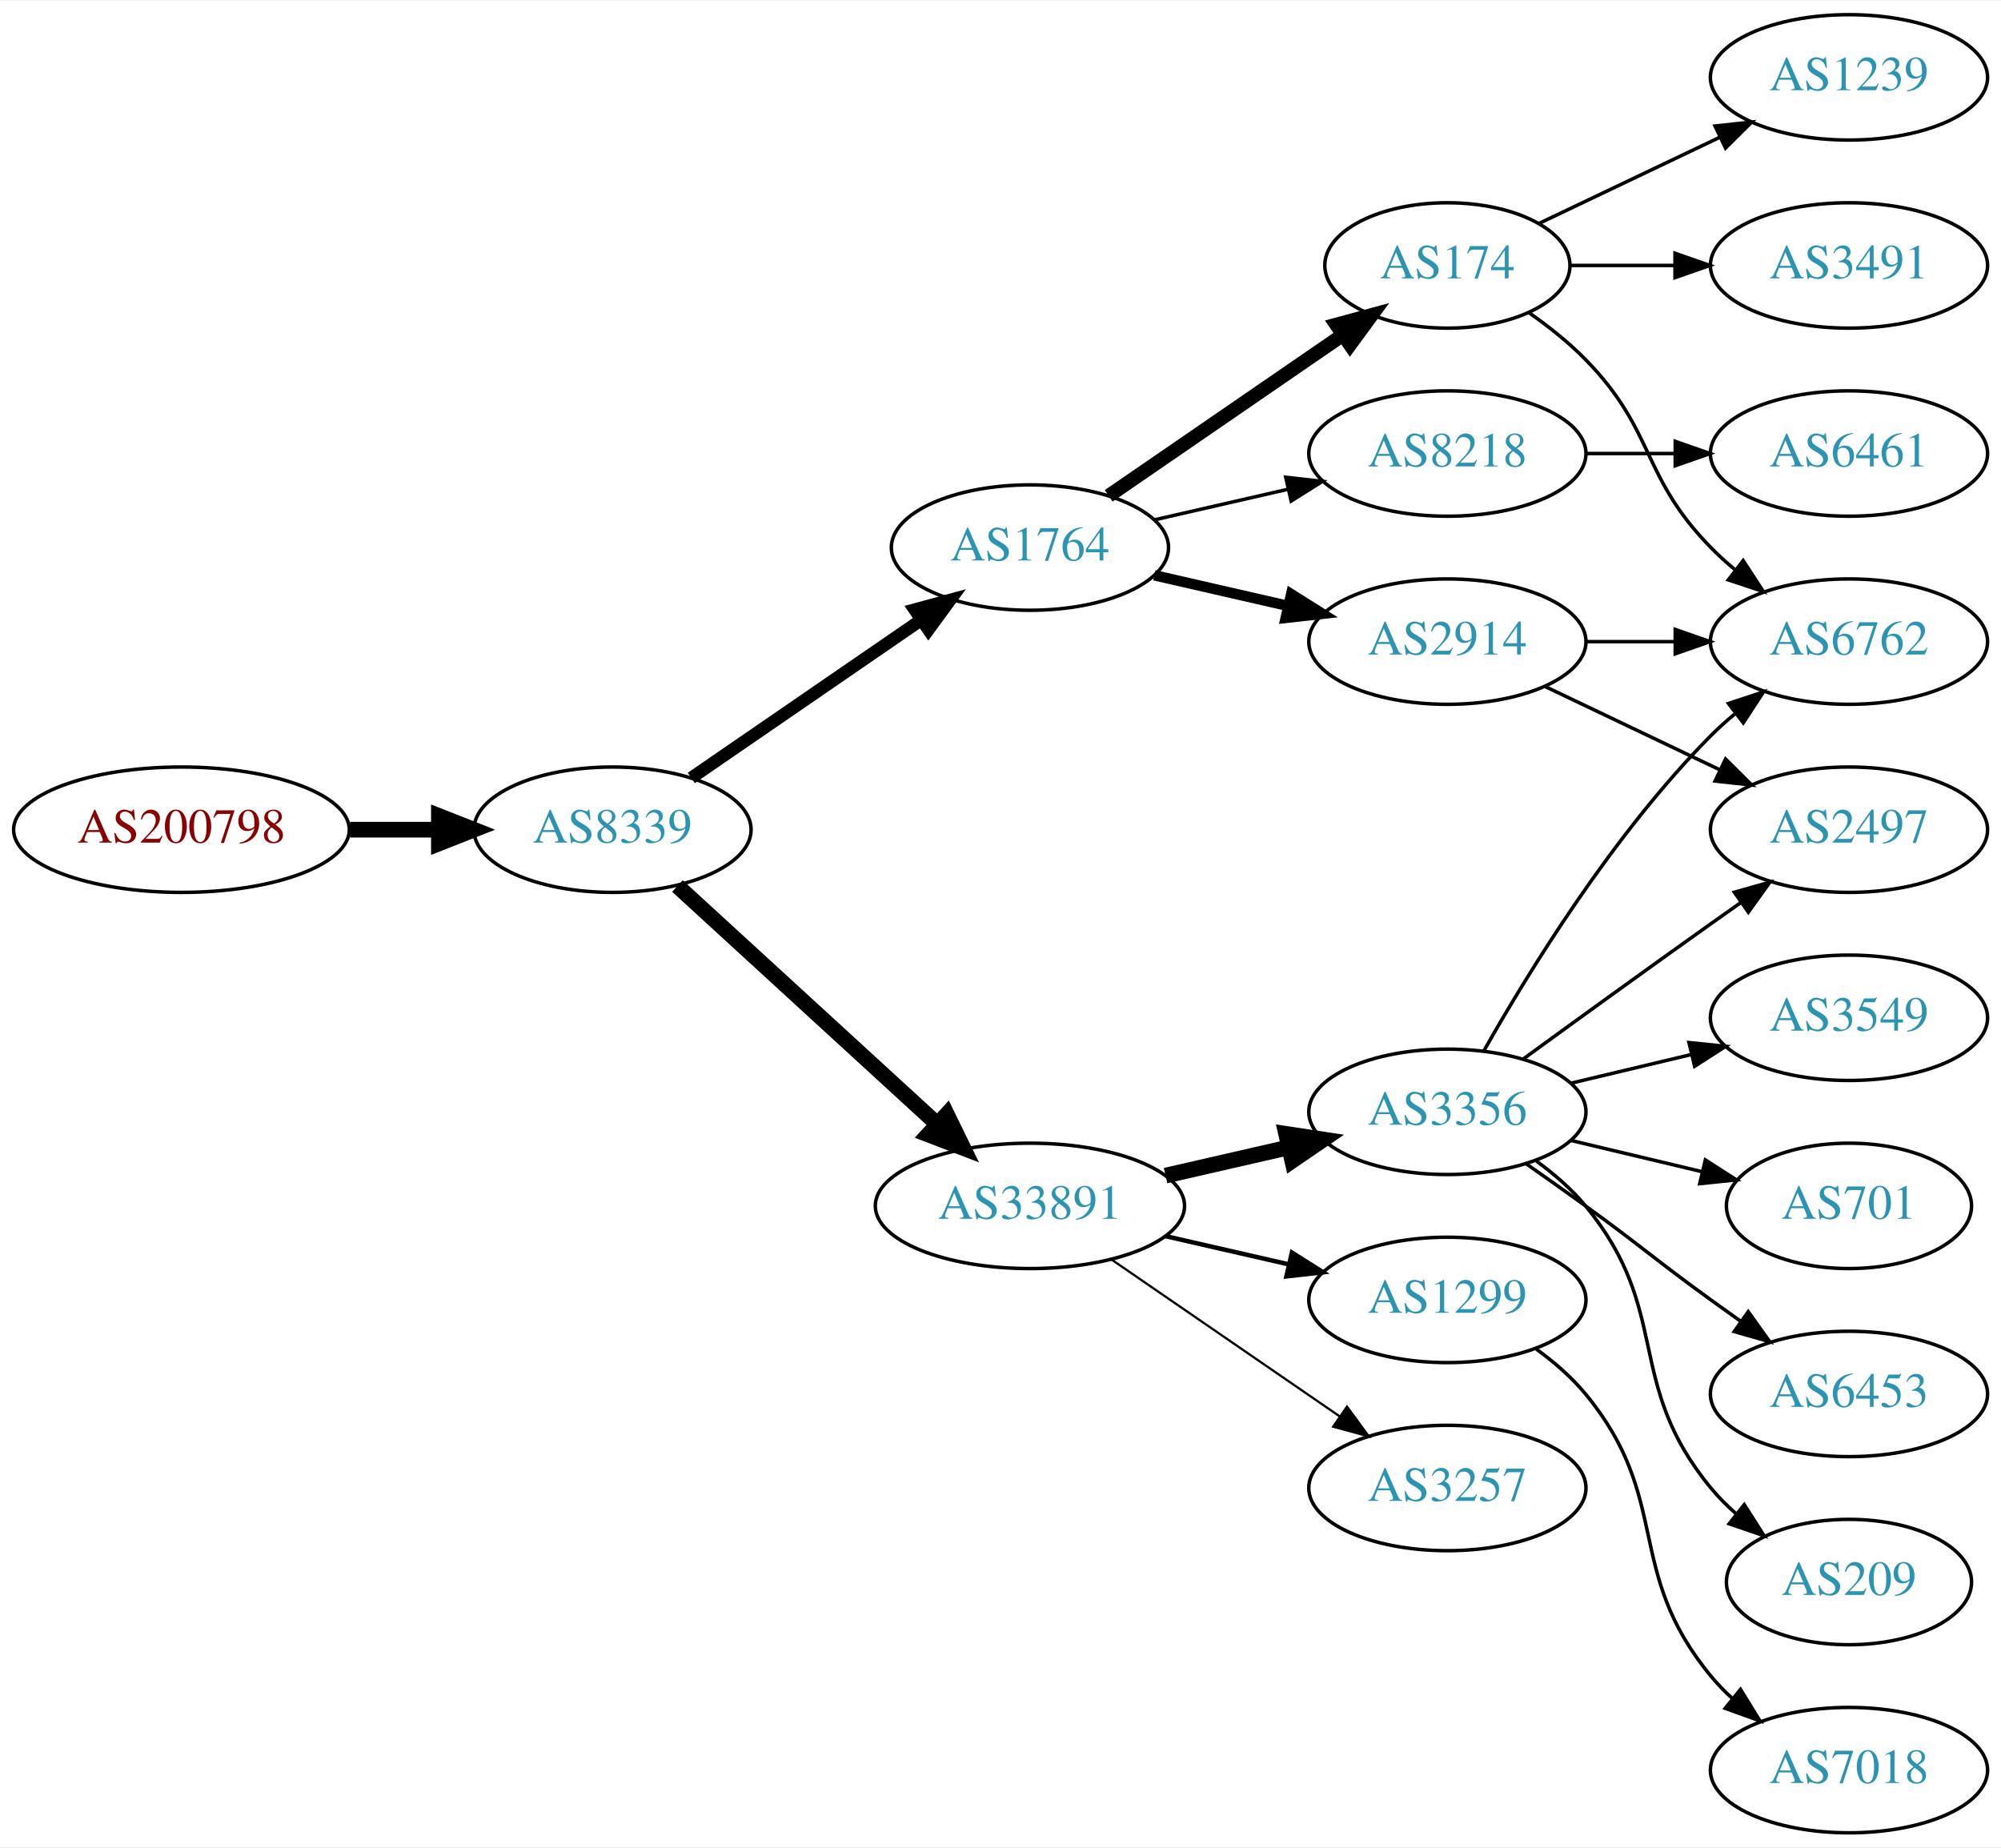
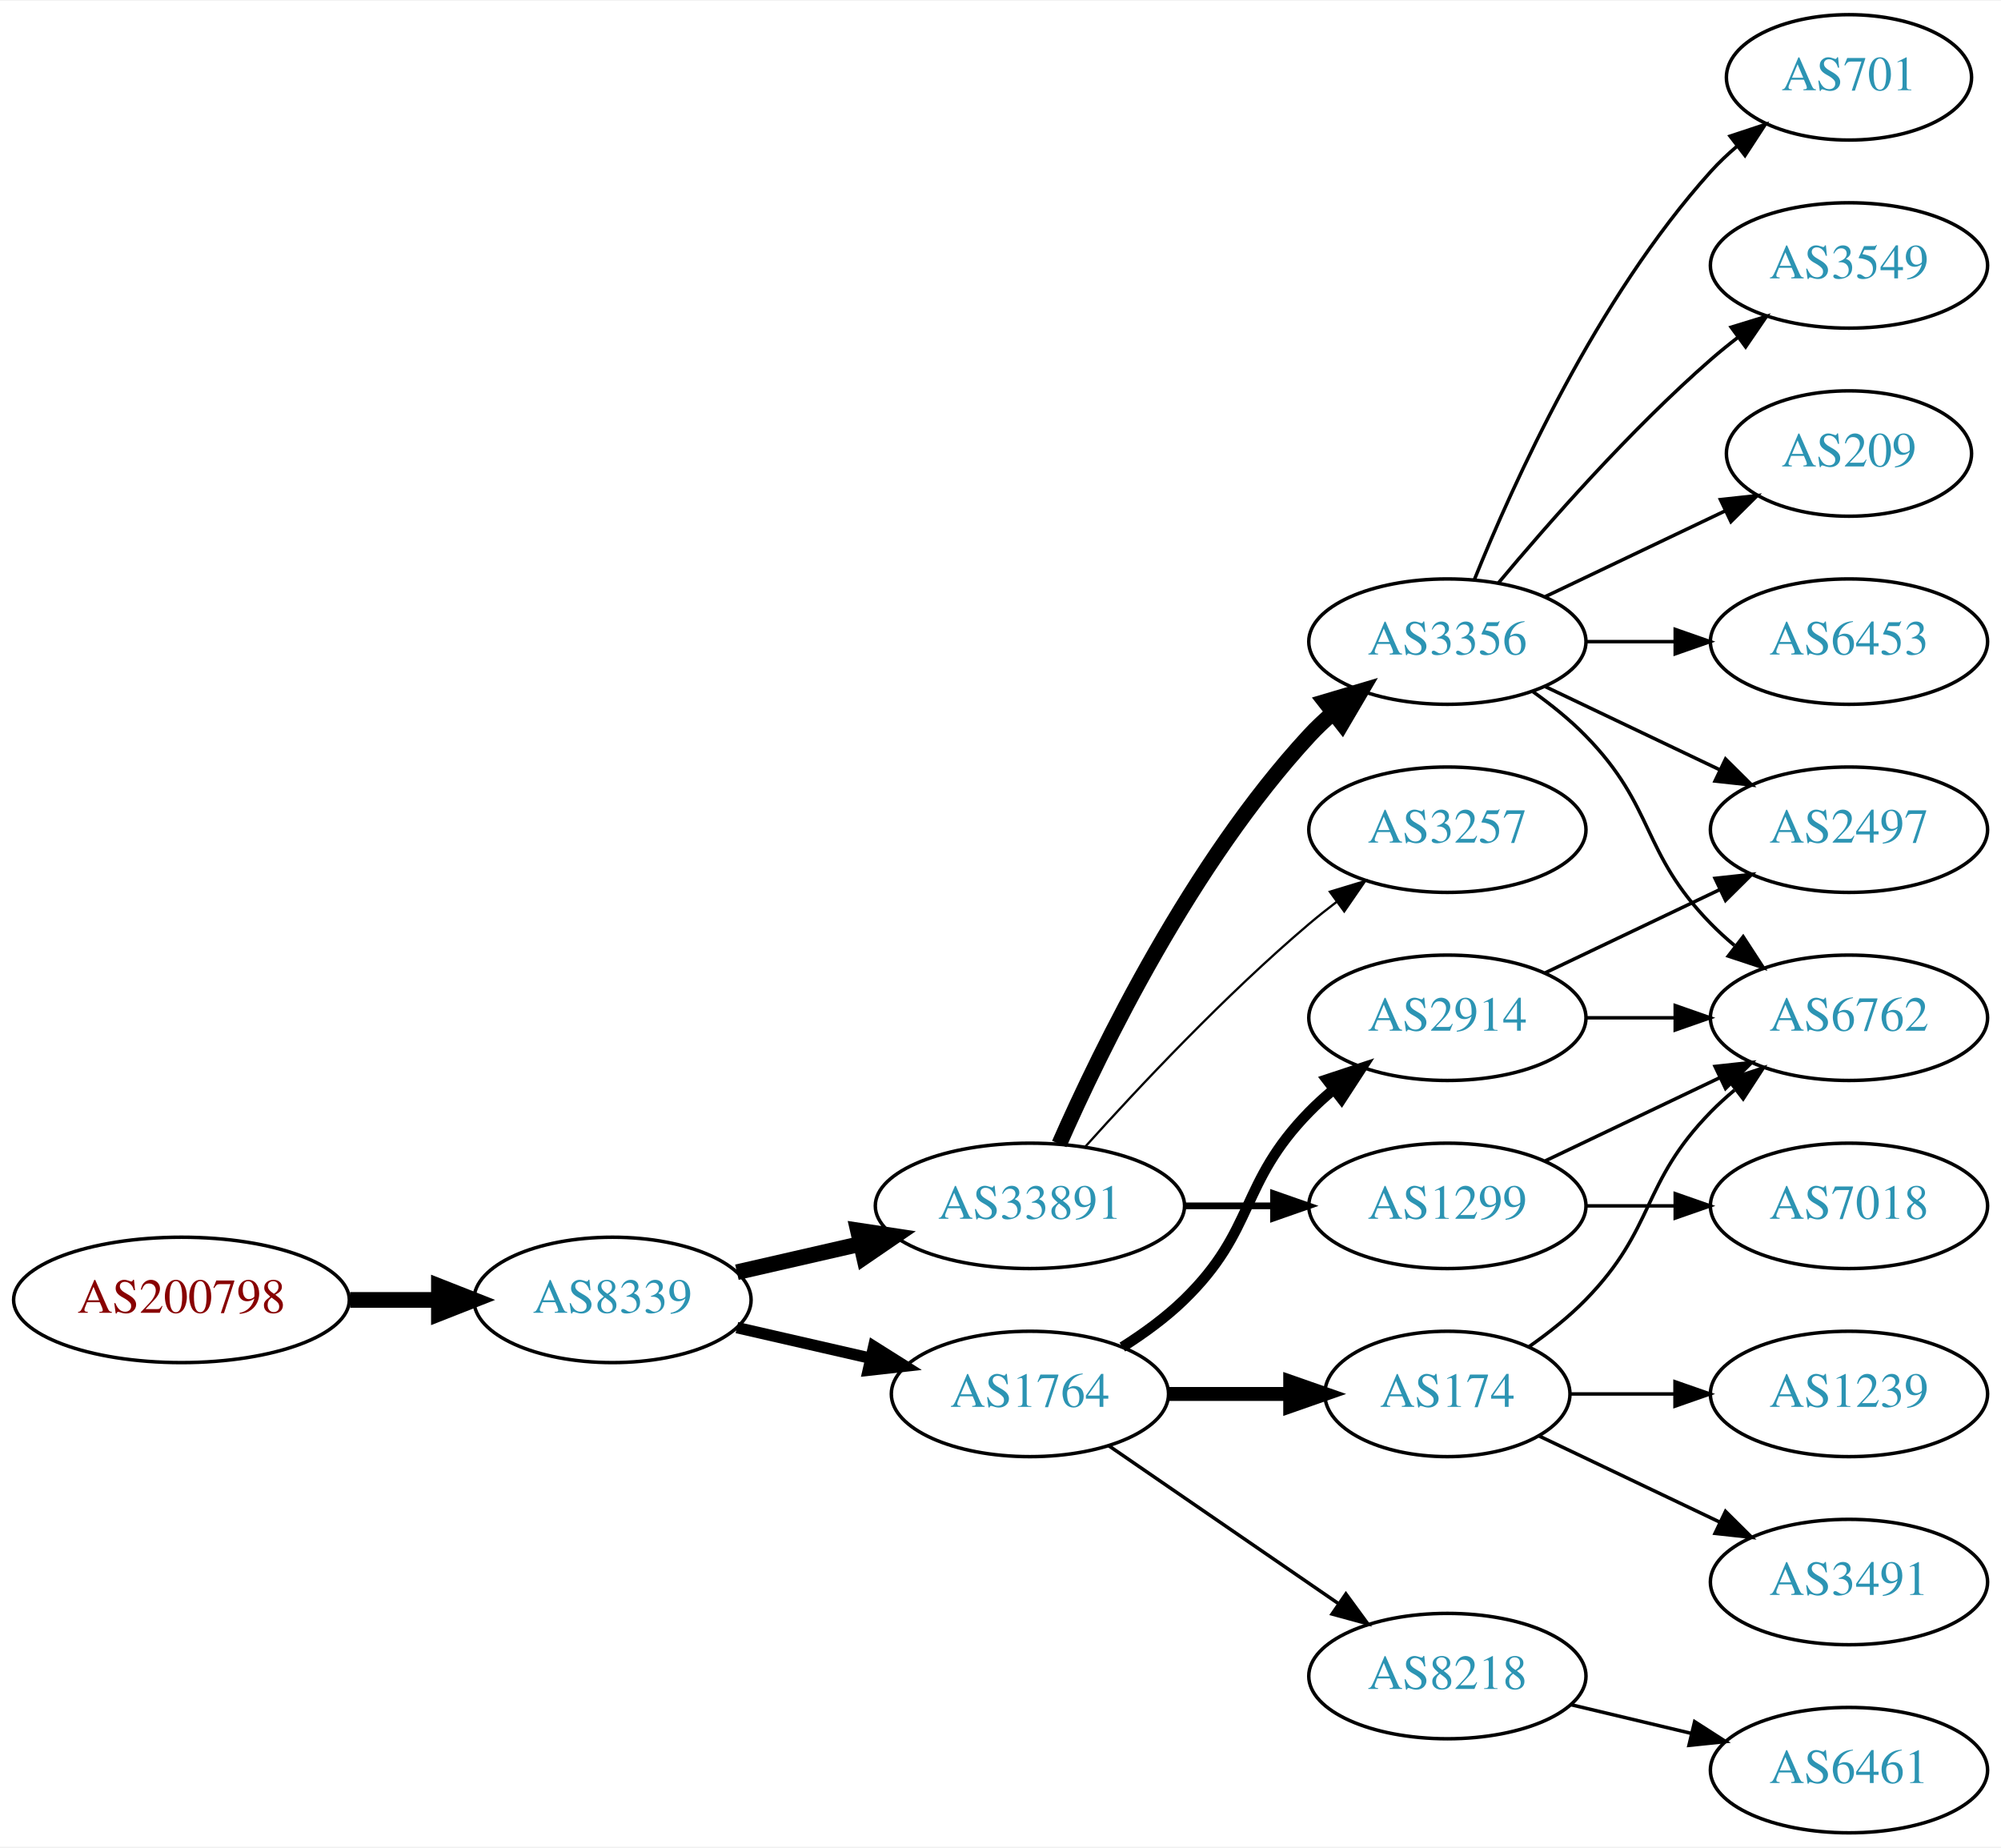
<svg xmlns="http://www.w3.org/2000/svg" xmlns:xlink="http://www.w3.org/1999/xlink" width="574pt" height="530pt" viewBox="0.00 0.00 574.46 530.00">
  <g id="graph0" class="graph" transform="scale(1 1) rotate(0) translate(4 526)">
    <polygon fill="white" stroke="none" points="-4,4 -4,-526 570.463,-526 570.463,4 -4,4" />
    <g id="node1" class="node">
      <g id="a_node1">
        <a xlink:href="/asn/200798" xlink:title="AS200798 ~ NOE-LFWV-AS [AT]">
-           <ellipse fill="#ffffff" stroke="black" cx="48.096" cy="-288" rx="48.192" ry="18" />
-           <text text-anchor="middle" x="48.096" y="-284.3" font-family="Times,serif" font-size="14.00" fill="#880000">AS200798</text>
+           <ellipse fill="#ffffff" stroke="black" cx="48.096" cy="-153" rx="48.192" ry="18" />
+           <text text-anchor="middle" x="48.096" y="-149.3" font-family="Times,serif" font-size="14.00" fill="#880000">AS200798</text>
        </a>
      </g>
    </g>
    <g id="node2" class="node">
      <g id="a_node2">
        <a xlink:href="/asn/8339" xlink:title="AS8339 ~ kabelplus GmbH [AT]">
-           <ellipse fill="#ffffff" stroke="black" cx="171.838" cy="-288" rx="39.794" ry="18" />
-           <text text-anchor="middle" x="171.838" y="-284.3" font-family="Times,serif" font-size="14.00" fill="#2c94b3">AS8339</text>
+           <ellipse fill="#ffffff" stroke="black" cx="171.838" cy="-153" rx="39.794" ry="18" />
+           <text text-anchor="middle" x="171.838" y="-149.3" font-family="Times,serif" font-size="14.00" fill="#2c94b3">AS8339</text>
        </a>
      </g>
    </g>
    <g id="edge1" class="edge">
-       <path fill="none" stroke="black" stroke-width="4.5" d="M96.513,-288C104.867,-288 113.577,-288 121.969,-288" />
-       <polygon fill="black" stroke="black" stroke-width="4.5" points="122.004,-291.938 132.004,-288 122.004,-284.063 122.004,-291.938" />
+       <path fill="none" stroke="black" stroke-width="4.5" d="M96.513,-153C104.867,-153 113.577,-153 121.969,-153" />
+       <polygon fill="black" stroke="black" stroke-width="4.5" points="122.004,-156.938 132.004,-153 122.004,-149.063 122.004,-156.938" />
    </g>
    <g id="node3" class="node">
      <g id="a_node3">
-         <a xlink:href="/asn/1764" xlink:title="AS1764 ~ NEXTLAYER-AS [AT]">
-           <ellipse fill="#ffffff" stroke="black" cx="291.681" cy="-369" rx="39.794" ry="18" />
-           <text text-anchor="middle" x="291.681" y="-365.3" font-family="Times,serif" font-size="14.00" fill="#2c94b3">AS1764</text>
-         </a>
-       </g>
-     </g>
-     <g id="edge2" class="edge">
-       <path fill="none" stroke="black" stroke-width="3.6" d="M194.452,-302.857C212.941,-315.565 239.754,-333.995 260.384,-348.175" />
-       <polygon fill="black" stroke="black" stroke-width="3.6" points="258.581,-351.183 268.804,-353.963 262.546,-345.414 258.581,-351.183" />
-     </g>
-     <g id="node4" class="node">
-       <g id="a_node4">
        <a xlink:href="/asn/33891" xlink:title="AS33891 ~ CORE-BACKBONE GMBH GLOBAL NETWORK [DE]">
          <ellipse fill="#ffffff" stroke="black" cx="291.681" cy="-180" rx="44.393" ry="18" />
          <text text-anchor="middle" x="291.681" y="-176.3" font-family="Times,serif" font-size="14.00" fill="#2c94b3">AS33891</text>
        </a>
      </g>
    </g>
+     <g id="edge2" class="edge">
+       <path fill="none" stroke="black" stroke-width="4.5" d="M207.557,-160.955C218.696,-163.507 231.231,-166.379 243.124,-169.104" />
+       <polygon fill="black" stroke="black" stroke-width="4.5" points="242.291,-172.953 252.918,-171.348 244.05,-165.276 242.291,-172.953" />
+     </g>
+     <g id="node4" class="node">
+       <g id="a_node4">
+         <a xlink:href="/asn/1764" xlink:title="AS1764 ~ NEXTLAYER-AS [AT]">
+           <ellipse fill="#ffffff" stroke="black" cx="291.681" cy="-126" rx="39.794" ry="18" />
+           <text text-anchor="middle" x="291.681" y="-122.3" font-family="Times,serif" font-size="14.00" fill="#2c94b3">AS1764</text>
+         </a>
+       </g>
+     </g>
    <g id="edge3" class="edge">
-       <path fill="none" stroke="black" stroke-width="4.5" d="M190.48,-271.831C210.238,-253.724 242.44,-224.211 264.992,-203.543" />
-       <polygon fill="black" stroke="black" stroke-width="4.5" points="267.818,-206.294 272.53,-196.635 262.497,-200.488 267.818,-206.294" />
+       <path fill="none" stroke="black" stroke-width="3.273" d="M207.557,-145.045C219.557,-142.296 233.178,-139.175 245.871,-136.267" />
+       <polygon fill="black" stroke="black" stroke-width="3.273" points="246.836,-139.636 255.802,-133.991 245.273,-132.813 246.836,-139.636" />
    </g>
    <g id="node5" class="node">
      <g id="a_node5">
-         <a xlink:href="/asn/174" xlink:title="AS174 ~ Cogent Communications [US]">
-           <ellipse fill="#ffffff" stroke="black" cx="411.523" cy="-450" rx="35.194" ry="18" />
-           <text text-anchor="middle" x="411.523" y="-446.3" font-family="Times,serif" font-size="14.00" fill="#2c94b3">AS174</text>
+         <a xlink:href="/asn/3356" xlink:title="AS3356 ~ Level 3 Parent, LLC [US]">
+           <ellipse fill="#ffffff" stroke="black" cx="411.523" cy="-342" rx="39.794" ry="18" />
+           <text text-anchor="middle" x="411.523" y="-338.3" font-family="Times,serif" font-size="14.00" fill="#2c94b3">AS3356</text>
        </a>
      </g>
    </g>
    <g id="edge4" class="edge">
-       <path fill="none" stroke="black" stroke-width="4" d="M314.295,-383.857C333.132,-396.805 360.612,-415.693 381.388,-429.973" />
-       <polygon fill="black" stroke="black" stroke-width="4" points="379.613,-433.001 389.836,-435.781 383.578,-427.232 379.613,-433.001" />
+       <path fill="none" stroke="black" stroke-width="4.5" d="M300.096,-197.761C312.165,-225.183 338.136,-278.473 371.877,-315 373.907,-317.198 376.146,-319.319 378.492,-321.34" />
+       <polygon fill="black" stroke="black" stroke-width="4.5" points="376.435,-324.73 386.736,-327.794 381.289,-318.529 376.435,-324.73" />
    </g>
    <g id="node6" class="node">
      <g id="a_node6">
-         <a xlink:href="/asn/2914" xlink:title="AS2914 ~ NTT America, Inc. [US]">
-           <ellipse fill="#ffffff" stroke="black" cx="411.523" cy="-342" rx="39.794" ry="18" />
-           <text text-anchor="middle" x="411.523" y="-338.3" font-family="Times,serif" font-size="14.00" fill="#2c94b3">AS2914</text>
+         <a xlink:href="/asn/1299" xlink:title="AS1299 ~ Telia Carrier [EU]">
+           <ellipse fill="#ffffff" stroke="black" cx="411.523" cy="-180" rx="39.794" ry="18" />
+           <text text-anchor="middle" x="411.523" y="-176.3" font-family="Times,serif" font-size="14.00" fill="#2c94b3">AS1299</text>
        </a>
      </g>
    </g>
    <g id="edge5" class="edge">
-       <path fill="none" stroke="black" stroke-width="3" d="M327.4,-361.045C339.4,-358.296 353.021,-355.175 365.713,-352.267" />
-       <polygon fill="black" stroke="black" stroke-width="3" points="366.679,-355.636 375.645,-349.991 365.116,-348.813 366.679,-355.636" />
+       <path fill="none" stroke="black" stroke-width="1.929" d="M335.892,-180C344.204,-180 352.967,-180 361.449,-180" />
+       <polygon fill="black" stroke="black" stroke-width="1.929" points="361.608,-183.5 371.608,-180 361.608,-176.5 361.608,-183.5" />
    </g>
    <g id="node7" class="node">
      <g id="a_node7">
-         <a xlink:href="/asn/8218" xlink:title="AS8218 ~ legacy Neotelecoms [FR]">
-           <ellipse fill="#ffffff" stroke="black" cx="411.523" cy="-396" rx="39.794" ry="18" />
-           <text text-anchor="middle" x="411.523" y="-392.3" font-family="Times,serif" font-size="14.00" fill="#2c94b3">AS8218</text>
+         <a xlink:href="/asn/3257" xlink:title="AS3257 ~ GTT [DE]">
+           <ellipse fill="#ffffff" stroke="black" cx="411.523" cy="-288" rx="39.794" ry="18" />
+           <text text-anchor="middle" x="411.523" y="-284.3" font-family="Times,serif" font-size="14.00" fill="#2c94b3">AS3257</text>
        </a>
      </g>
    </g>
    <g id="edge6" class="edge">
-       <path fill="none" stroke="black" d="M327.4,-376.955C339.4,-379.704 353.021,-382.825 365.713,-385.733" />
-       <polygon fill="black" stroke="black" points="365.116,-389.187 375.645,-388.009 366.679,-382.364 365.116,-389.187" />
+       <path fill="none" stroke="black" stroke-width="0.643" d="M307.613,-197.044C322.939,-214.097 347.875,-240.65 371.877,-261 374.374,-263.117 377.034,-265.232 379.746,-267.293" />
+       <polygon fill="black" stroke="black" stroke-width="0.643" points="377.782,-270.194 387.922,-273.266 381.912,-264.541 377.782,-270.194" />
    </g>
    <g id="node8" class="node">
      <g id="a_node8">
-         <a xlink:href="/asn/3356" xlink:title="AS3356 ~ Level 3 Parent, LLC [US]">
-           <ellipse fill="#ffffff" stroke="black" cx="411.523" cy="-207" rx="39.794" ry="18" />
-           <text text-anchor="middle" x="411.523" y="-203.3" font-family="Times,serif" font-size="14.00" fill="#2c94b3">AS3356</text>
+         <a xlink:href="/asn/174" xlink:title="AS174 ~ Cogent Communications [US]">
+           <ellipse fill="#ffffff" stroke="black" cx="411.523" cy="-126" rx="35.194" ry="18" />
+           <text text-anchor="middle" x="411.523" y="-122.3" font-family="Times,serif" font-size="14.00" fill="#2c94b3">AS174</text>
        </a>
      </g>
    </g>
    <g id="edge7" class="edge">
-       <path fill="none" stroke="black" stroke-width="4.5" d="M330.615,-188.692C341.856,-191.267 354.269,-194.111 365.892,-196.774" />
-       <polygon fill="black" stroke="black" stroke-width="4.5" points="365.227,-200.661 375.853,-199.057 366.985,-192.985 365.227,-200.661" />
+       <path fill="none" stroke="black" stroke-width="4" d="M331.593,-126C342.68,-126 354.839,-126 366.222,-126" />
+       <polygon fill="black" stroke="black" stroke-width="4" points="366.404,-129.5 376.404,-126 366.403,-122.5 366.404,-129.5" />
    </g>
    <g id="node9" class="node">
      <g id="a_node9">
-         <a xlink:href="/asn/1299" xlink:title="AS1299 ~ Telia Carrier [EU]">
-           <ellipse fill="#ffffff" stroke="black" cx="411.523" cy="-153" rx="39.794" ry="18" />
-           <text text-anchor="middle" x="411.523" y="-149.3" font-family="Times,serif" font-size="14.00" fill="#2c94b3">AS1299</text>
+         <a xlink:href="/asn/2914" xlink:title="AS2914 ~ NTT America, Inc. [US]">
+           <ellipse fill="#ffffff" stroke="black" cx="411.523" cy="-234" rx="39.794" ry="18" />
+           <text text-anchor="middle" x="411.523" y="-230.3" font-family="Times,serif" font-size="14.00" fill="#2c94b3">AS2914</text>
        </a>
      </g>
    </g>
    <g id="edge8" class="edge">
-       <path fill="none" stroke="black" stroke-width="1.286" d="M330.615,-171.308C341.856,-168.733 354.269,-165.889 365.892,-163.226" />
-       <polygon fill="black" stroke="black" stroke-width="1.286" points="366.888,-166.588 375.853,-160.943 365.324,-159.765 366.888,-166.588" />
+       <path fill="none" stroke="black" stroke-width="3" d="M318.21,-139.462C324.372,-143.362 330.674,-147.948 335.877,-153 356.57,-173.094 351.704,-186.383 371.877,-207 373.969,-209.139 376.253,-211.218 378.63,-213.21" />
+       <polygon fill="black" stroke="black" stroke-width="3" points="376.873,-216.275 386.929,-219.611 381.148,-210.732 376.873,-216.275" />
    </g>
    <g id="node10" class="node">
      <g id="a_node10">
-         <a xlink:href="/asn/3257" xlink:title="AS3257 ~ GTT [DE]">
-           <ellipse fill="#ffffff" stroke="black" cx="411.523" cy="-99" rx="39.794" ry="18" />
-           <text text-anchor="middle" x="411.523" y="-95.3" font-family="Times,serif" font-size="14.00" fill="#2c94b3">AS3257</text>
+         <a xlink:href="/asn/8218" xlink:title="AS8218 ~ legacy Neotelecoms [FR]">
+           <ellipse fill="#ffffff" stroke="black" cx="411.523" cy="-45" rx="39.794" ry="18" />
+           <text text-anchor="middle" x="411.523" y="-41.3" font-family="Times,serif" font-size="14.00" fill="#2c94b3">AS8218</text>
        </a>
      </g>
    </g>
    <g id="edge9" class="edge">
-       <path fill="none" stroke="black" stroke-width="0.643" d="M315.123,-164.574C333.704,-151.802 360.265,-133.545 380.645,-119.537" />
-       <polygon fill="black" stroke="black" stroke-width="0.643" points="382.701,-122.371 388.959,-113.822 378.736,-116.602 382.701,-122.371" />
-     </g>
-     <g id="node16" class="node">
-       <g id="a_node16">
-         <a xlink:href="/asn/6762" xlink:title="AS6762 ~ TELECOM ITALIA SPARKLE S.p.A. [IT]">
-           <ellipse fill="#ffffff" stroke="black" cx="526.816" cy="-342" rx="39.794" ry="18" />
-           <text text-anchor="middle" x="526.816" y="-338.3" font-family="Times,serif" font-size="14.00" fill="#2c94b3">AS6762</text>
-         </a>
-       </g>
-     </g>
-     <g id="edge21" class="edge">
-       <path fill="none" stroke="black" d="M434.906,-436.468C440.548,-432.51 446.361,-427.914 451.17,-423 471.342,-402.383 466.997,-389.617 487.17,-369 489.262,-366.861 491.546,-364.782 493.922,-362.79" />
-       <polygon fill="black" stroke="black" points="496.441,-365.268 502.222,-356.389 492.166,-359.725 496.441,-365.268" />
-     </g>
-     <g id="node18" class="node">
-       <g id="a_node18">
-         <a xlink:href="/asn/1239" xlink:title="AS1239 ~ Sprint [US]">
-           <ellipse fill="#ffffff" stroke="black" cx="526.816" cy="-504" rx="39.794" ry="18" />
-           <text text-anchor="middle" x="526.816" y="-500.3" font-family="Times,serif" font-size="14.00" fill="#2c94b3">AS1239</text>
-         </a>
-       </g>
-     </g>
-     <g id="edge19" class="edge">
-       <path fill="none" stroke="black" d="M437.948,-462.119C453.251,-469.413 472.974,-478.814 489.856,-486.86" />
-       <polygon fill="black" stroke="black" points="488.363,-490.026 498.896,-491.169 491.375,-483.707 488.363,-490.026" />
-     </g>
-     <g id="node19" class="node">
-       <g id="a_node19">
-         <a xlink:href="/asn/3491" xlink:title="AS3491 ~ PCCW Global, Inc. [US]">
-           <ellipse fill="#ffffff" stroke="black" cx="526.816" cy="-450" rx="39.794" ry="18" />
-           <text text-anchor="middle" x="526.816" y="-446.3" font-family="Times,serif" font-size="14.00" fill="#2c94b3">AS3491</text>
-         </a>
-       </g>
-     </g>
-     <g id="edge20" class="edge">
-       <path fill="none" stroke="black" d="M446.822,-450C456.199,-450 466.55,-450 476.584,-450" />
-       <polygon fill="black" stroke="black" points="476.873,-453.5 486.873,-450 476.873,-446.5 476.873,-453.5" />
+       <path fill="none" stroke="black" d="M314.295,-111.143C332.783,-98.435 359.597,-80.004 380.227,-65.825" />
+       <polygon fill="black" stroke="black" points="382.388,-68.586 388.647,-60.037 378.423,-62.817 382.388,-68.586" />
    </g>
    <g id="node12" class="node">
      <g id="a_node12">
+         <a xlink:href="/asn/6762" xlink:title="AS6762 ~ TELECOM ITALIA SPARKLE S.p.A. [IT]">
+           <ellipse fill="#ffffff" stroke="black" cx="526.816" cy="-234" rx="39.794" ry="18" />
+           <text text-anchor="middle" x="526.816" y="-230.3" font-family="Times,serif" font-size="14.00" fill="#2c94b3">AS6762</text>
+         </a>
+       </g>
+     </g>
+     <g id="edge17" class="edge">
+       <path fill="none" stroke="black" d="M436.117,-327.611C441.373,-323.852 446.705,-319.563 451.17,-315 471.342,-294.383 466.997,-281.617 487.17,-261 489.262,-258.861 491.546,-256.782 493.922,-254.79" />
+       <polygon fill="black" stroke="black" points="496.441,-257.268 502.222,-248.389 492.166,-251.725 496.441,-257.268" />
+     </g>
+     <g id="node14" class="node">
+       <g id="a_node14">
        <a xlink:href="/asn/2497" xlink:title="AS2497 ~ Internet Initiative Japan Inc. [JP]">
          <ellipse fill="#ffffff" stroke="black" cx="526.816" cy="-288" rx="39.794" ry="18" />
          <text text-anchor="middle" x="526.816" y="-284.3" font-family="Times,serif" font-size="14.00" fill="#2c94b3">AS2497</text>
        </a>
      </g>
    </g>
-     <g id="edge17" class="edge">
+     <g id="edge18" class="edge">
      <path fill="none" stroke="black" d="M439.66,-329.066C454.654,-321.919 473.475,-312.948 489.698,-305.215" />
      <polygon fill="black" stroke="black" points="491.38,-308.291 498.901,-300.829 488.368,-301.972 491.38,-308.291" />
+     </g>
+     <g id="node15" class="node">
+       <g id="a_node15">
+         <a xlink:href="/asn/209" xlink:title="AS209 ~ CenturyLink Communications, LLC [US]">
+           <ellipse fill="#ffffff" stroke="black" cx="526.816" cy="-396" rx="35.194" ry="18" />
+           <text text-anchor="middle" x="526.816" y="-392.3" font-family="Times,serif" font-size="14.00" fill="#2c94b3">AS209</text>
+         </a>
+       </g>
+     </g>
+     <g id="edge15" class="edge">
+       <path fill="none" stroke="black" d="M439.66,-354.934C455.091,-362.29 474.577,-371.577 491.112,-379.459" />
+       <polygon fill="black" stroke="black" points="489.921,-382.768 500.454,-383.911 492.933,-376.449 489.921,-382.768" />
+     </g>
+     <g id="node16" class="node">
+       <g id="a_node16">
+         <a xlink:href="/asn/6453" xlink:title="AS6453 ~ TATA COMMUNICATIONS (AMERICA) INC [US]">
+           <ellipse fill="#ffffff" stroke="black" cx="526.816" cy="-342" rx="39.794" ry="18" />
+           <text text-anchor="middle" x="526.816" y="-338.3" font-family="Times,serif" font-size="14.00" fill="#2c94b3">AS6453</text>
+         </a>
+       </g>
    </g>
    <g id="edge16" class="edge">
      <path fill="none" stroke="black" d="M451.195,-342C459.398,-342 468.162,-342 476.694,-342" />
      <polygon fill="black" stroke="black" points="476.934,-345.5 486.934,-342 476.933,-338.5 476.934,-345.5" />
    </g>
+     <g id="node17" class="node">
+       <g id="a_node17">
+         <a xlink:href="/asn/701" xlink:title="AS701 ~ UUNET [US]">
+           <ellipse fill="#ffffff" stroke="black" cx="526.816" cy="-504" rx="35.194" ry="18" />
+           <text text-anchor="middle" x="526.816" y="-500.3" font-family="Times,serif" font-size="14.00" fill="#2c94b3">AS701</text>
+         </a>
+       </g>
+     </g>
+     <g id="edge19" class="edge">
+       <path fill="none" stroke="black" d="M419.271,-359.787C430.322,-387.243 454.375,-440.578 487.17,-477 489.485,-479.572 492.09,-482.03 494.826,-484.343" />
+       <polygon fill="black" stroke="black" points="492.691,-487.117 502.749,-490.448 496.964,-481.572 492.691,-487.117" />
+     </g>
+     <g id="node18" class="node">
+       <g id="a_node18">
+         <a xlink:href="/asn/3549" xlink:title="AS3549 ~ Level 3 Parent, LLC [US]">
+           <ellipse fill="#ffffff" stroke="black" cx="526.816" cy="-450" rx="39.794" ry="18" />
+           <text text-anchor="middle" x="526.816" y="-446.3" font-family="Times,serif" font-size="14.00" fill="#2c94b3">AS3549</text>
+         </a>
+       </g>
+     </g>
+     <g id="edge20" class="edge">
+       <path fill="none" stroke="black" d="M426.153,-358.817C440.436,-375.929 463.982,-402.745 487.17,-423 489.635,-425.154 492.274,-427.294 494.971,-429.372" />
+       <polygon fill="black" stroke="black" points="492.996,-432.264 503.125,-435.37 497.144,-426.625 492.996,-432.264" />
+     </g>
+     <g id="edge22" class="edge">
+       <path fill="none" stroke="black" d="M439.66,-192.934C454.654,-200.081 473.475,-209.052 489.698,-216.785" />
+       <polygon fill="black" stroke="black" points="488.368,-220.028 498.901,-221.171 491.38,-213.709 488.368,-220.028" />
+     </g>
+     <g id="node19" class="node">
+       <g id="a_node19">
+         <a xlink:href="/asn/7018" xlink:title="AS7018 ~ AT&amp;T Services, Inc. [US]">
+           <ellipse fill="#ffffff" stroke="black" cx="526.816" cy="-180" rx="39.794" ry="18" />
+           <text text-anchor="middle" x="526.816" y="-176.3" font-family="Times,serif" font-size="14.00" fill="#2c94b3">AS7018</text>
+         </a>
+       </g>
+     </g>
+     <g id="edge21" class="edge">
+       <path fill="none" stroke="black" d="M451.195,-180C459.398,-180 468.162,-180 476.694,-180" />
+       <polygon fill="black" stroke="black" points="476.934,-183.5 486.934,-180 476.933,-176.5 476.934,-183.5" />
+     </g>
+     <g id="node11" class="node">
+       <g id="a_node11">
+         <a xlink:href="/asn/3491" xlink:title="AS3491 ~ PCCW Global, Inc. [US]">
+           <ellipse fill="#ffffff" stroke="black" cx="526.816" cy="-72" rx="39.794" ry="18" />
+           <text text-anchor="middle" x="526.816" y="-68.3" font-family="Times,serif" font-size="14.00" fill="#2c94b3">AS3491</text>
+         </a>
+       </g>
+     </g>
+     <g id="edge10" class="edge">
+       <path fill="none" stroke="black" d="M437.948,-113.881C453.251,-106.587 472.974,-97.186 489.856,-89.14" />
+       <polygon fill="black" stroke="black" points="491.375,-92.293 498.896,-84.831 488.363,-85.974 491.375,-92.293" />
+     </g>
+     <g id="edge11" class="edge">
+       <path fill="none" stroke="black" d="M434.906,-139.532C440.548,-143.49 446.361,-148.086 451.17,-153 471.342,-173.617 466.997,-186.383 487.17,-207 489.262,-209.139 491.546,-211.218 493.922,-213.21" />
+       <polygon fill="black" stroke="black" points="492.166,-216.275 502.222,-219.611 496.441,-210.732 492.166,-216.275" />
+     </g>
+     <g id="node13" class="node">
+       <g id="a_node13">
+         <a xlink:href="/asn/1239" xlink:title="AS1239 ~ Sprint [US]">
+           <ellipse fill="#ffffff" stroke="black" cx="526.816" cy="-126" rx="39.794" ry="18" />
+           <text text-anchor="middle" x="526.816" y="-122.3" font-family="Times,serif" font-size="14.00" fill="#2c94b3">AS1239</text>
+         </a>
+       </g>
+     </g>
+     <g id="edge12" class="edge">
+       <path fill="none" stroke="black" d="M446.822,-126C456.199,-126 466.55,-126 476.584,-126" />
+       <polygon fill="black" stroke="black" points="476.873,-129.5 486.873,-126 476.873,-122.5 476.873,-129.5" />
+     </g>
+     <g id="edge14" class="edge">
+       <path fill="none" stroke="black" d="M451.195,-234C459.398,-234 468.162,-234 476.694,-234" />
+       <polygon fill="black" stroke="black" points="476.934,-237.5 486.934,-234 476.933,-230.5 476.934,-237.5" />
+     </g>
+     <g id="edge13" class="edge">
+       <path fill="none" stroke="black" d="M439.66,-246.934C454.654,-254.081 473.475,-263.052 489.698,-270.785" />
+       <polygon fill="black" stroke="black" points="488.368,-274.028 498.901,-275.171 491.38,-267.709 488.368,-274.028" />
+     </g>
    <g id="node20" class="node">
      <g id="a_node20">
        <a xlink:href="/asn/6461" xlink:title="AS6461 ~ Zayo Bandwidth [US]">
-           <ellipse fill="#ffffff" stroke="black" cx="526.816" cy="-396" rx="39.794" ry="18" />
-           <text text-anchor="middle" x="526.816" y="-392.3" font-family="Times,serif" font-size="14.00" fill="#2c94b3">AS6461</text>
-         </a>
-       </g>
-     </g>
-     <g id="edge22" class="edge">
-       <path fill="none" stroke="black" d="M451.195,-396C459.398,-396 468.162,-396 476.694,-396" />
-       <polygon fill="black" stroke="black" points="476.934,-399.5 486.934,-396 476.933,-392.5 476.934,-399.5" />
-     </g>
-     <g id="node11" class="node">
-       <g id="a_node11">
-         <a xlink:href="/asn/6453" xlink:title="AS6453 ~ TATA COMMUNICATIONS (AMERICA) INC [US]">
-           <ellipse fill="#ffffff" stroke="black" cx="526.816" cy="-126" rx="39.794" ry="18" />
-           <text text-anchor="middle" x="526.816" y="-122.3" font-family="Times,serif" font-size="14.00" fill="#2c94b3">AS6453</text>
-         </a>
-       </g>
-     </g>
-     <g id="edge10" class="edge">
-       <path fill="none" stroke="black" d="M434.28,-191.991C439.815,-188.121 445.733,-183.936 451.17,-180 467.369,-168.271 470.97,-164.729 487.17,-153 489.973,-150.971 492.904,-148.875 495.845,-146.79" />
-       <polygon fill="black" stroke="black" points="497.896,-149.627 504.059,-141.009 493.867,-143.903 497.896,-149.627" />
-     </g>
-     <g id="edge11" class="edge">
-       <path fill="none" stroke="black" d="M433.371,-222.222C448.305,-233.091 468.919,-248.025 487.17,-261 489.99,-263.005 492.933,-265.085 495.881,-267.159" />
-       <polygon fill="black" stroke="black" points="493.908,-270.05 504.106,-272.926 497.927,-264.319 493.908,-270.05" />
-     </g>
-     <g id="node13" class="node">
-       <g id="a_node13">
-         <a xlink:href="/asn/209" xlink:title="AS209 ~ CenturyLink Communications, LLC [US]">
-           <ellipse fill="#ffffff" stroke="black" cx="526.816" cy="-72" rx="35.194" ry="18" />
-           <text text-anchor="middle" x="526.816" y="-68.3" font-family="Times,serif" font-size="14.00" fill="#2c94b3">AS209</text>
-         </a>
-       </g>
-     </g>
-     <g id="edge12" class="edge">
-       <path fill="none" stroke="black" d="M437.104,-192.844C442.198,-189.128 447.212,-184.799 451.17,-180 476.234,-149.606 462.105,-129.394 487.17,-99 489.305,-96.411 491.747,-93.959 494.344,-91.666" />
-       <polygon fill="black" stroke="black" points="496.752,-94.225 502.443,-85.288 492.421,-88.725 496.752,-94.225" />
-     </g>
-     <g id="node14" class="node">
-       <g id="a_node14">
-         <a xlink:href="/asn/3549" xlink:title="AS3549 ~ Level 3 Parent, LLC [US]">
-           <ellipse fill="#ffffff" stroke="black" cx="526.816" cy="-234" rx="39.794" ry="18" />
-           <text text-anchor="middle" x="526.816" y="-230.3" font-family="Times,serif" font-size="14.00" fill="#2c94b3">AS3549</text>
-         </a>
-       </g>
-     </g>
-     <g id="edge13" class="edge">
-       <path fill="none" stroke="black" d="M447.13,-215.248C458.002,-217.838 470.156,-220.735 481.598,-223.462" />
-       <polygon fill="black" stroke="black" points="480.882,-226.889 491.421,-225.803 482.505,-220.08 480.882,-226.889" />
-     </g>
-     <g id="node15" class="node">
-       <g id="a_node15">
-         <a xlink:href="/asn/701" xlink:title="AS701 ~ UUNET [US]">
-           <ellipse fill="#ffffff" stroke="black" cx="526.816" cy="-180" rx="35.194" ry="18" />
-           <text text-anchor="middle" x="526.816" y="-176.3" font-family="Times,serif" font-size="14.00" fill="#2c94b3">AS701</text>
-         </a>
-       </g>
-     </g>
-     <g id="edge14" class="edge">
-       <path fill="none" stroke="black" d="M447.13,-198.752C458.925,-195.942 472.229,-192.771 484.497,-189.847" />
-       <polygon fill="black" stroke="black" points="485.586,-193.186 494.502,-187.463 483.963,-186.376 485.586,-193.186" />
-     </g>
-     <g id="edge15" class="edge">
-       <path fill="none" stroke="black" d="M421.983,-224.49C434.765,-247.096 459.197,-286.886 487.17,-315 489.28,-317.121 491.576,-319.188 493.962,-321.171" />
-       <polygon fill="black" stroke="black" points="492.214,-324.242 502.277,-327.556 496.477,-318.69 492.214,-324.242" />
-     </g>
-     <g id="node17" class="node">
-       <g id="a_node17">
-         <a xlink:href="/asn/7018" xlink:title="AS7018 ~ AT&amp;T Services, Inc. [US]">
          <ellipse fill="#ffffff" stroke="black" cx="526.816" cy="-18" rx="39.794" ry="18" />
-           <text text-anchor="middle" x="526.816" y="-14.3" font-family="Times,serif" font-size="14.00" fill="#2c94b3">AS7018</text>
-         </a>
-       </g>
-     </g>
-     <g id="edge18" class="edge">
-       <path fill="none" stroke="black" d="M437.104,-138.844C442.198,-135.128 447.212,-130.799 451.17,-126 476.234,-95.606 462.105,-75.394 487.17,-45 489.025,-42.751 491.112,-40.604 493.331,-38.576" />
-       <polygon fill="black" stroke="black" points="495.679,-41.178 501.235,-32.156 491.266,-35.744 495.679,-41.178" />
+           <text text-anchor="middle" x="526.816" y="-14.3" font-family="Times,serif" font-size="14.00" fill="#2c94b3">AS6461</text>
+         </a>
+       </g>
+     </g>
+     <g id="edge23" class="edge">
+       <path fill="none" stroke="black" d="M447.13,-36.752C458.002,-34.162 470.156,-31.265 481.598,-28.538" />
+       <polygon fill="black" stroke="black" points="482.505,-31.92 491.421,-26.197 480.882,-25.111 482.505,-31.92" />
    </g>
  </g>
</svg>
